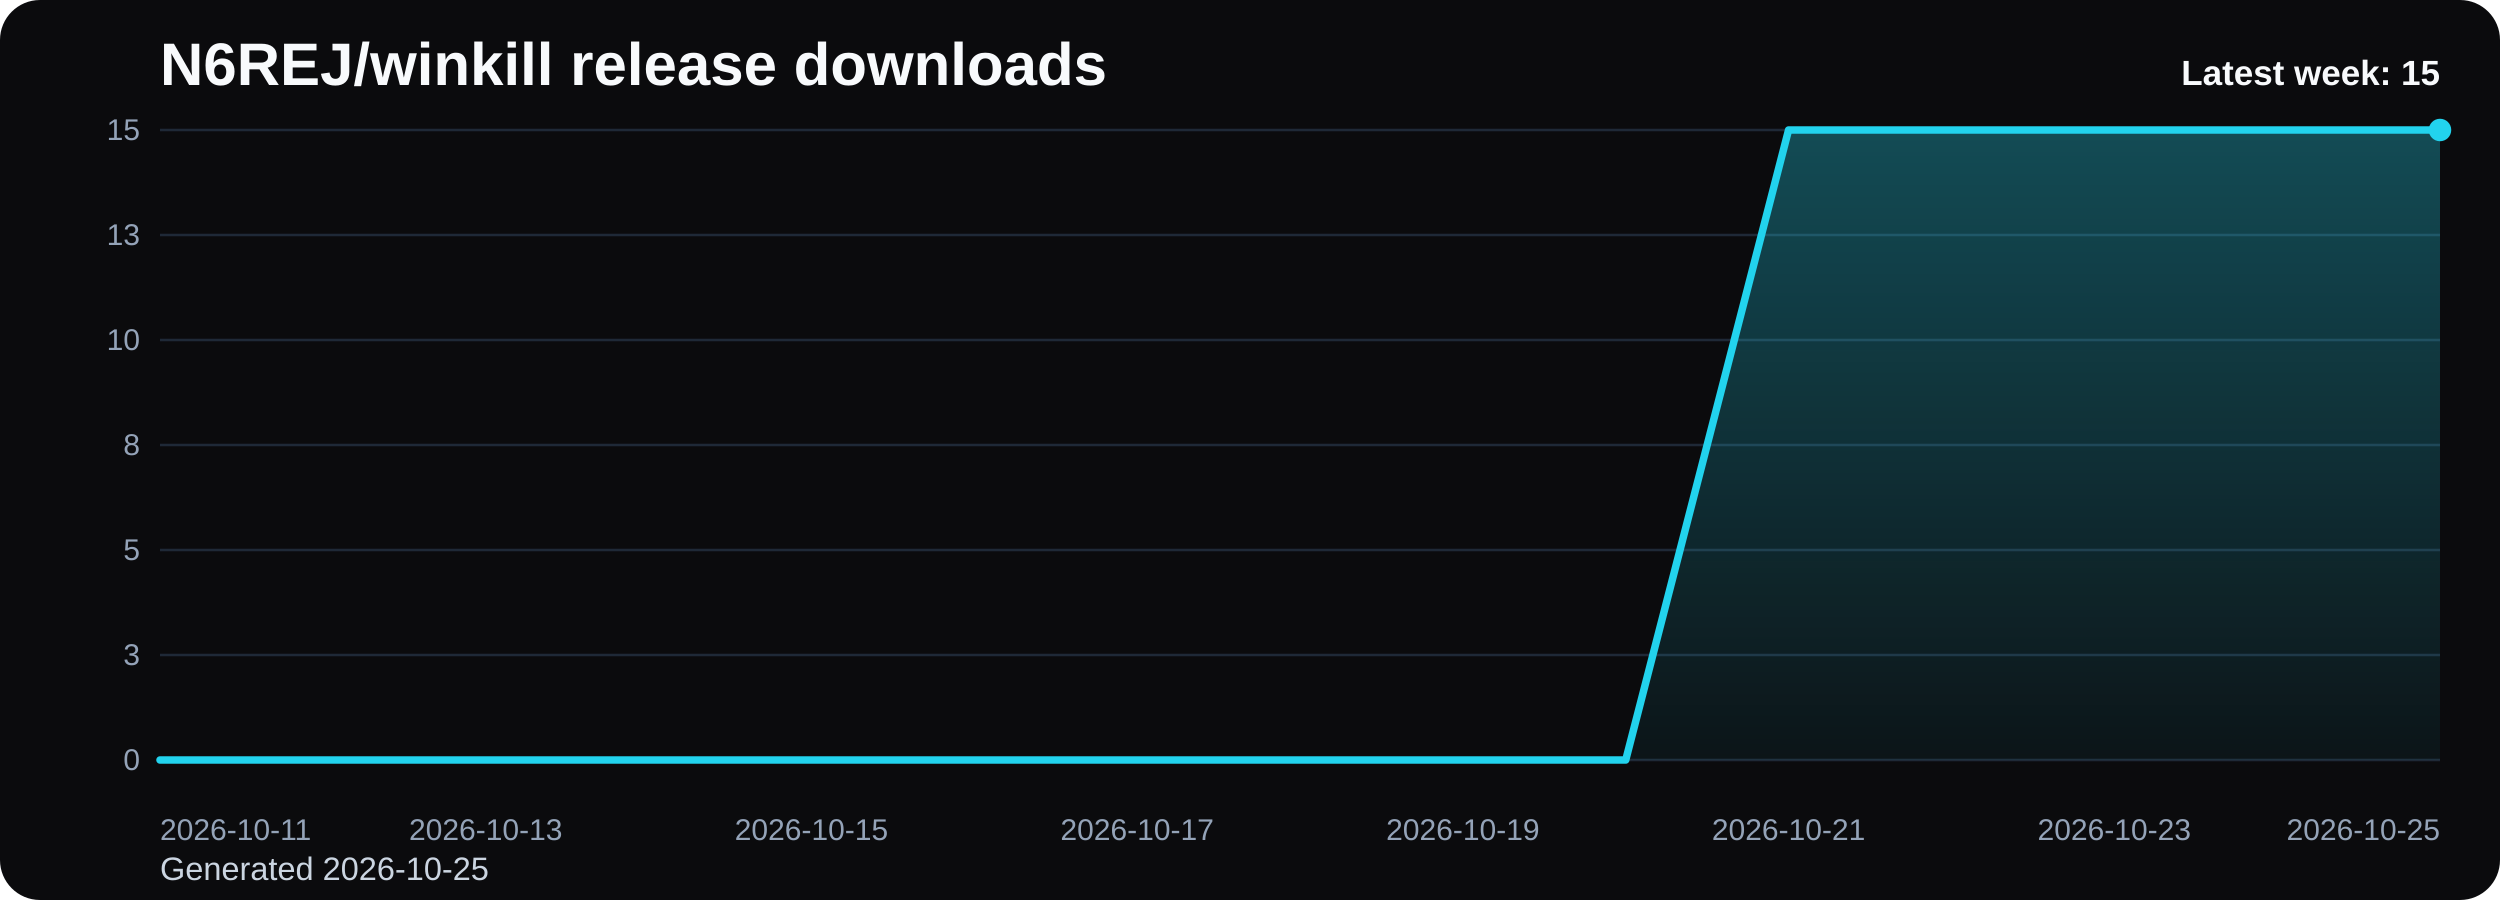
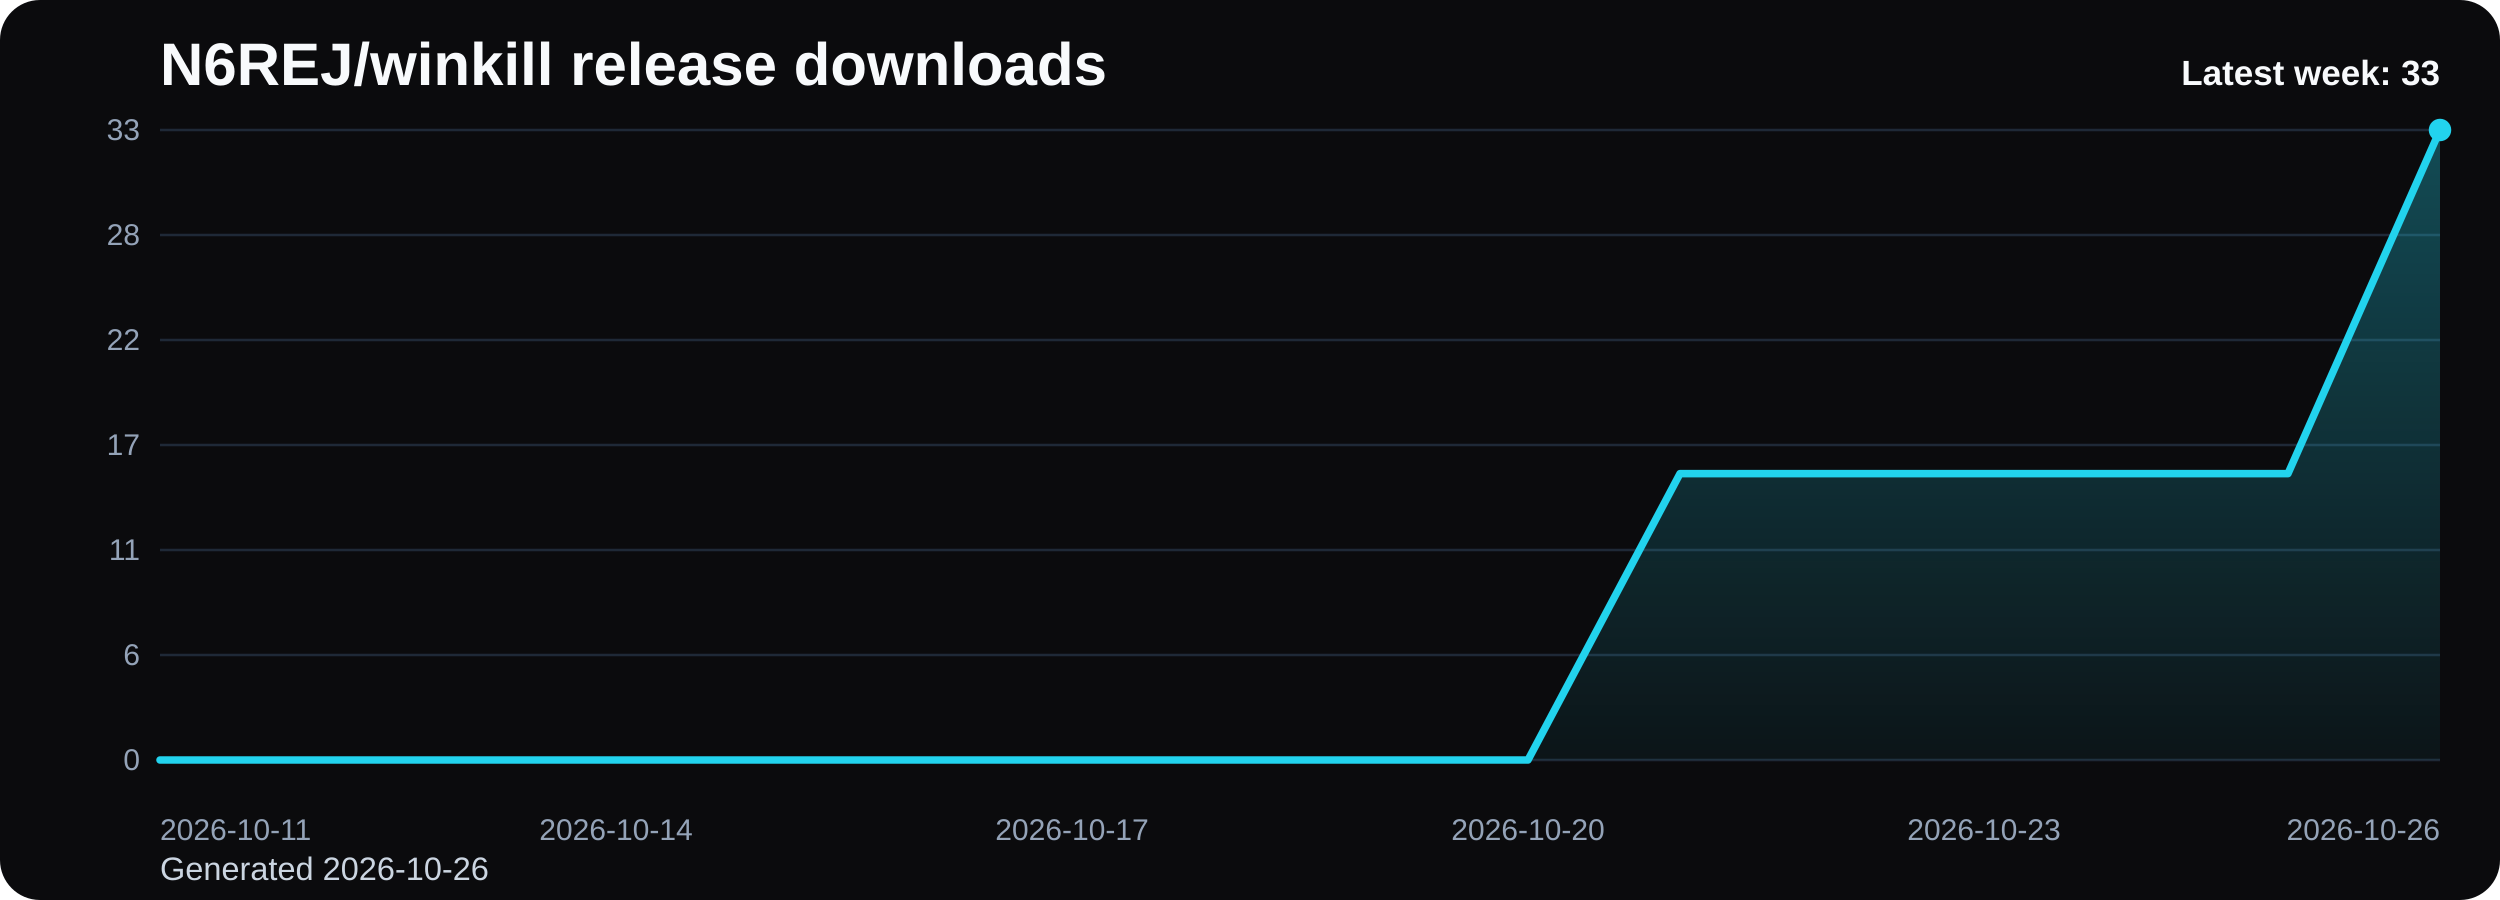
<svg xmlns="http://www.w3.org/2000/svg" viewBox="0 0 1000 360" role="img" aria-label="N6REJ/winkill release downloads chart">
  <defs>
    <linearGradient id="fill-weekly-black" x1="0" y1="0" x2="0" y2="1">
      <stop offset="0%" stop-color="#22d3ee" stop-opacity="0.32" />
      <stop offset="100%" stop-color="#22d3ee" stop-opacity="0.05" />
    </linearGradient>
    <style>
      .bg { fill: #0b0b0d; }
      .title { font: 700 24px Arial, sans-serif; fill: #f8fafc; }
      .sub { font: 400 13px Arial, sans-serif; fill: #cbd5e1; }
      .grid { stroke: #1f2937; stroke-width: 1; }
      .axis { font: 400 12px Arial, sans-serif; fill: #94a3b8; }
      .line { fill: none; stroke: #22d3ee; stroke-width: 3; stroke-linecap: round; stroke-linejoin: round; }
      .dot { fill: #22d3ee; }
      .value { font: 600 11px Arial, sans-serif; fill: #cbd5e1; }
      .latest { font: 700 14px Arial, sans-serif; fill: #f8fafc; }
    </style>
  </defs>
  <rect class="bg" x="0" y="0" width="1000" height="360" rx="16" />
  <text class="title" x="64" y="34">N6REJ/winkill release downloads</text>
-   <text class="sub" x="64" y="352">Generated 2026-10-25</text>
+   <text class="sub" x="64" y="352">Generated 2026-10-26</text>
  <line x1="64" y1="52.00" x2="976" y2="52.00" class="grid" />
-   <text x="56" y="56.00" text-anchor="end" class="axis">15</text>
+   <text x="56" y="56.00" text-anchor="end" class="axis">33</text>
  <line x1="64" y1="94.00" x2="976" y2="94.00" class="grid" />
-   <text x="56" y="98.00" text-anchor="end" class="axis">13</text>
+   <text x="56" y="98.00" text-anchor="end" class="axis">28</text>
  <line x1="64" y1="136.00" x2="976" y2="136.00" class="grid" />
-   <text x="56" y="140.00" text-anchor="end" class="axis">10</text>
+   <text x="56" y="140.00" text-anchor="end" class="axis">22</text>
  <line x1="64" y1="178.00" x2="976" y2="178.00" class="grid" />
-   <text x="56" y="182.00" text-anchor="end" class="axis">8</text>
+   <text x="56" y="182.00" text-anchor="end" class="axis">17</text>
  <line x1="64" y1="220.00" x2="976" y2="220.00" class="grid" />
-   <text x="56" y="224.00" text-anchor="end" class="axis">5</text>
+   <text x="56" y="224.00" text-anchor="end" class="axis">11</text>
  <line x1="64" y1="262.00" x2="976" y2="262.00" class="grid" />
-   <text x="56" y="266.00" text-anchor="end" class="axis">3</text>
+   <text x="56" y="266.00" text-anchor="end" class="axis">6</text>
  <line x1="64" y1="304.00" x2="976" y2="304.00" class="grid" />
  <text x="56" y="308.00" text-anchor="end" class="axis">0</text>
-   <path d="M 64.00 304 L 64.00 304.00 L 129.14 304.00 L 194.29 304.00 L 259.43 304.00 L 324.57 304.00 L 389.71 304.00 L 454.86 304.00 L 520.00 304.00 L 585.14 304.00 L 650.29 304.00 L 715.43 52.00 L 780.57 52.00 L 845.71 52.00 L 910.86 52.00 L 976.00 52.00 L 976.00 304 Z" fill="url(#fill-weekly-black)" />
-   <polyline class="line" points="64.00,304.00 129.14,304.00 194.29,304.00 259.43,304.00 324.57,304.00 389.71,304.00 454.86,304.00 520.00,304.00 585.14,304.00 650.29,304.00 715.43,52.00 780.57,52.00 845.71,52.00 910.86,52.00 976.00,52.00" />
+   <path d="M 64.00 304 L 64.00 304.00 L 124.80 304.00 L 185.60 304.00 L 246.40 304.00 L 307.20 304.00 L 368.00 304.00 L 428.80 304.00 L 489.60 304.00 L 550.40 304.00 L 611.20 304.00 L 672.00 189.45 L 732.80 189.45 L 793.60 189.45 L 854.40 189.45 L 915.20 189.45 L 976.00 52.00 L 976.00 304 Z" fill="url(#fill-weekly-black)" />
+   <polyline class="line" points="64.00,304.00 124.80,304.00 185.60,304.00 246.40,304.00 307.20,304.00 368.00,304.00 428.80,304.00 489.60,304.00 550.40,304.00 611.20,304.00 672.00,189.45 732.80,189.45 793.60,189.45 854.40,189.45 915.20,189.45 976.00,52.00" />
  <circle class="dot" cx="976.00" cy="52.00" r="4.5" />
  <text class="axis" x="64.00" y="336" text-anchor="start">2026-10-11</text>
-   <text class="axis" x="194.29" y="336" text-anchor="middle">2026-10-13</text>
-   <text class="axis" x="324.57" y="336" text-anchor="middle">2026-10-15</text>
-   <text class="axis" x="454.86" y="336" text-anchor="middle">2026-10-17</text>
-   <text class="axis" x="585.14" y="336" text-anchor="middle">2026-10-19</text>
-   <text class="axis" x="715.43" y="336" text-anchor="middle">2026-10-21</text>
-   <text class="axis" x="845.71" y="336" text-anchor="middle">2026-10-23</text>
-   <text class="axis" x="976.00" y="336" text-anchor="end">2026-10-25</text>
-   <text class="latest" x="976" y="34" text-anchor="end">Latest week: 15</text>
+   <text class="axis" x="246.40" y="336" text-anchor="middle">2026-10-14</text>
+   <text class="axis" x="428.80" y="336" text-anchor="middle">2026-10-17</text>
+   <text class="axis" x="611.20" y="336" text-anchor="middle">2026-10-20</text>
+   <text class="axis" x="793.60" y="336" text-anchor="middle">2026-10-23</text>
+   <text class="axis" x="976.00" y="336" text-anchor="end">2026-10-26</text>
+   <text class="latest" x="976" y="34" text-anchor="end">Latest week: 33</text>
</svg>
